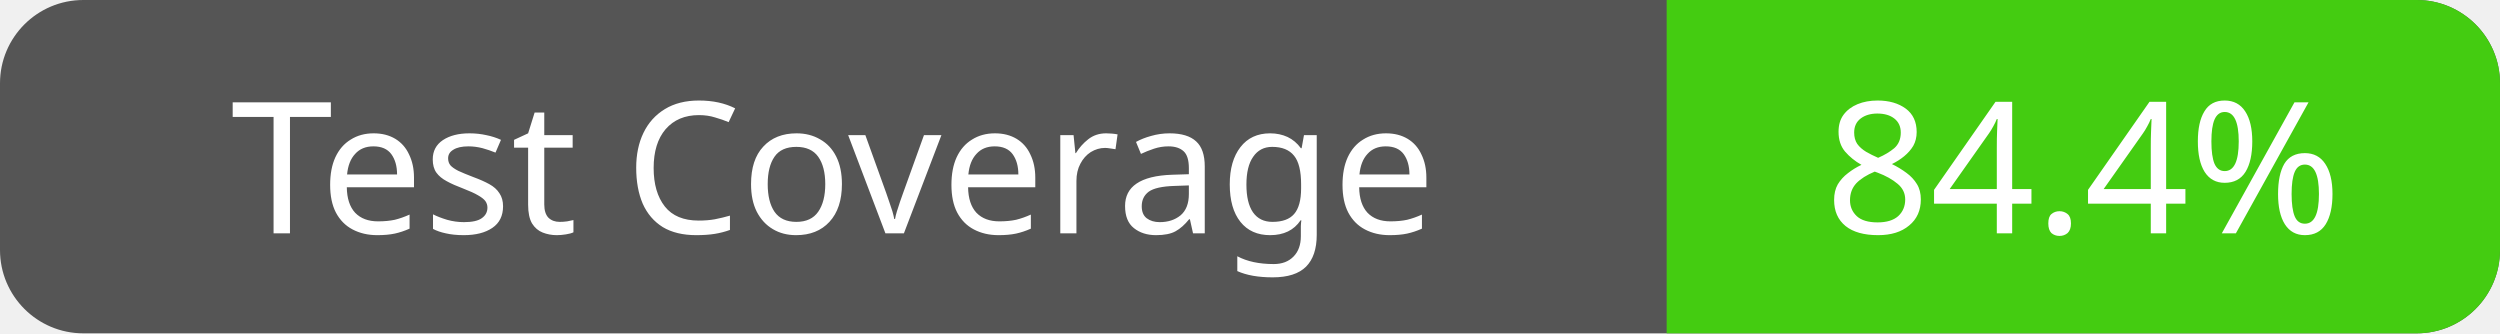
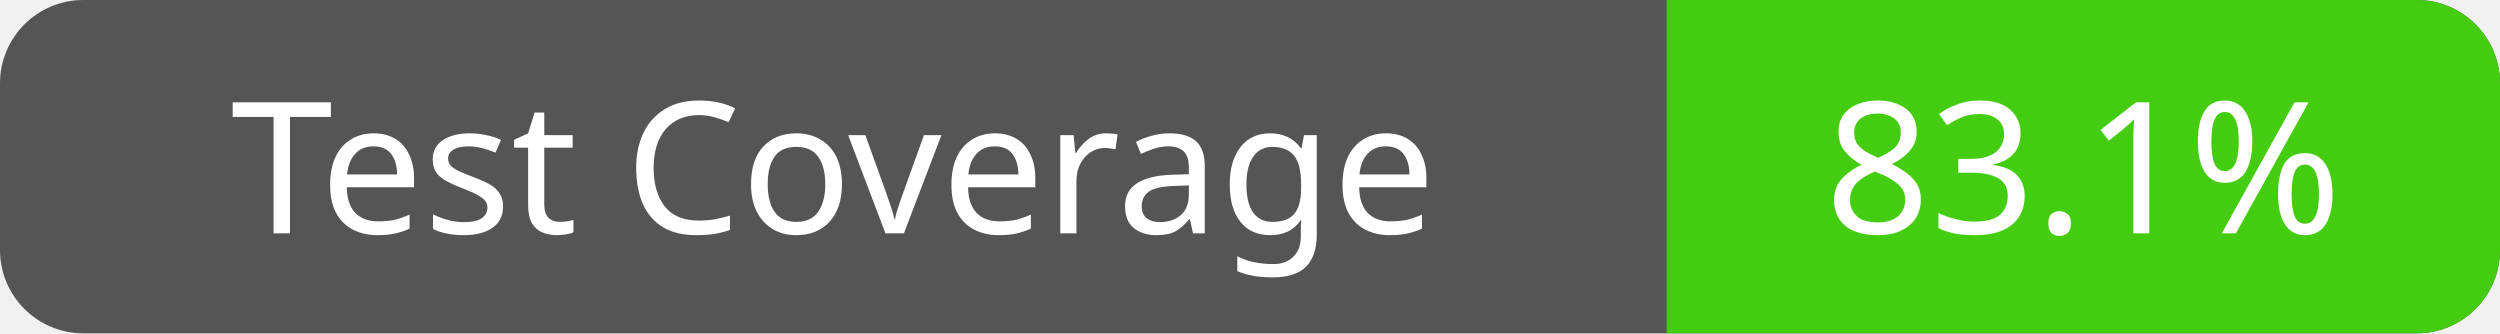
<svg xmlns="http://www.w3.org/2000/svg" width="150" height="20">
  <rect width="150" height="20" fill="#555" rx="5" ry="5" />
  <defs>
    <clipPath id="clip-rounded">
      <rect width="150" height="20" rx="5" ry="5" />
    </clipPath>
  </defs>
  <rect x="100" width="50" height="20" fill="#4c1" clip-path="url(#clip-rounded)" />
  <text x="50" y="14" fill="#fff" font-family="Verdana" font-size="11" text-anchor="middle">Test Coverage</text>
-   <text x="125" y="14" fill="#fff" font-family="Verdana" font-size="11" text-anchor="middle">84.4%</text>
+   <text x="125" y="14" fill="#fff" font-family="Verdana" font-size="11" text-anchor="middle">83.1%</text>
</svg>
